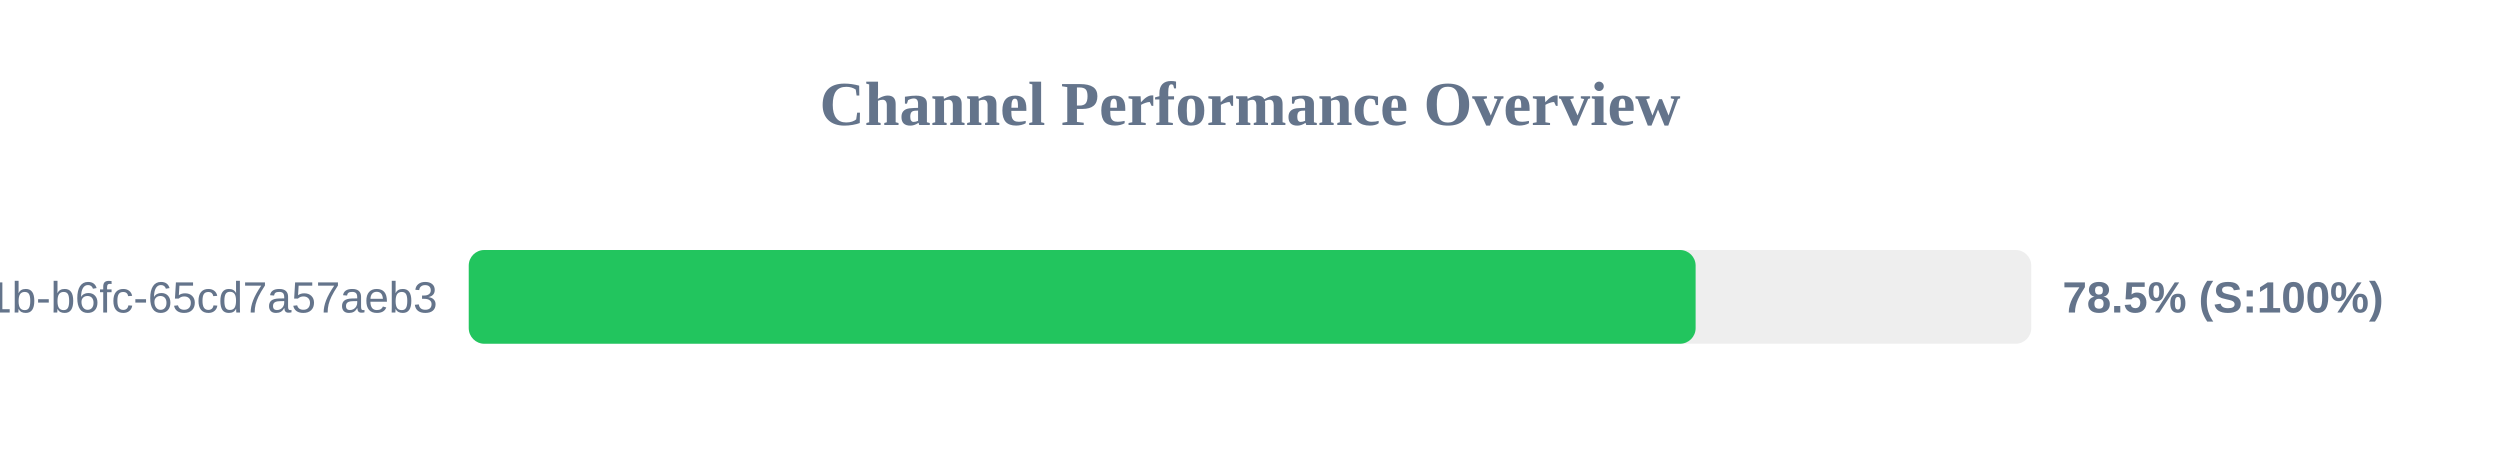
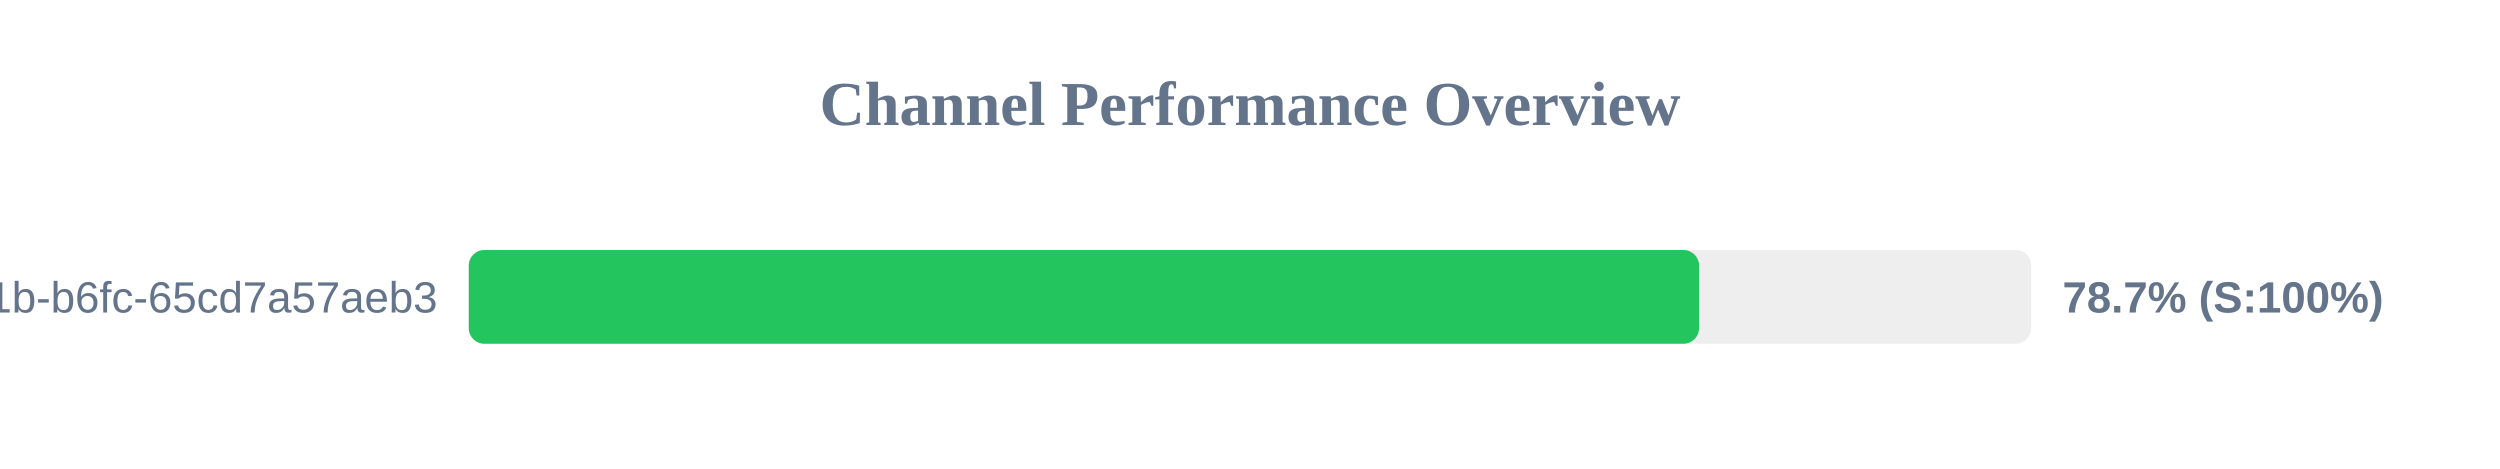
<svg xmlns="http://www.w3.org/2000/svg" width="800" height="150" version="1.1">
  <style>
        .row { font: 14px Arial; fill: #64748b; }
        .score { font: bold 14px Arial; fill: #64748b; }
    </style>
  <text x="400" y="40" text-anchor="middle" font-size="20px" font-weight="bold" fill="#64748b">Channel Performance Overview</text>
  <rect x="150" y="80" width="500" height="30" fill="#eee" rx="5" />
-   <rect x="150" y="80" width="392.6" height="30" fill="#22c55e" rx="5" />
+   <rect x="150" y="80" width="393.7" height="30" fill="#22c55e" rx="5" />
  <text x="140" y="100" text-anchor="end" class="row">?uuid=9c859345-959f-491b-b6fc-65cd7a57aeb3</text>
-   <text x="660" y="100" text-anchor="start" class="score">78.5% (S:100%)</text>
+   <text x="660" y="100" text-anchor="start" class="score">78.7% (S:100%)</text>
</svg>
